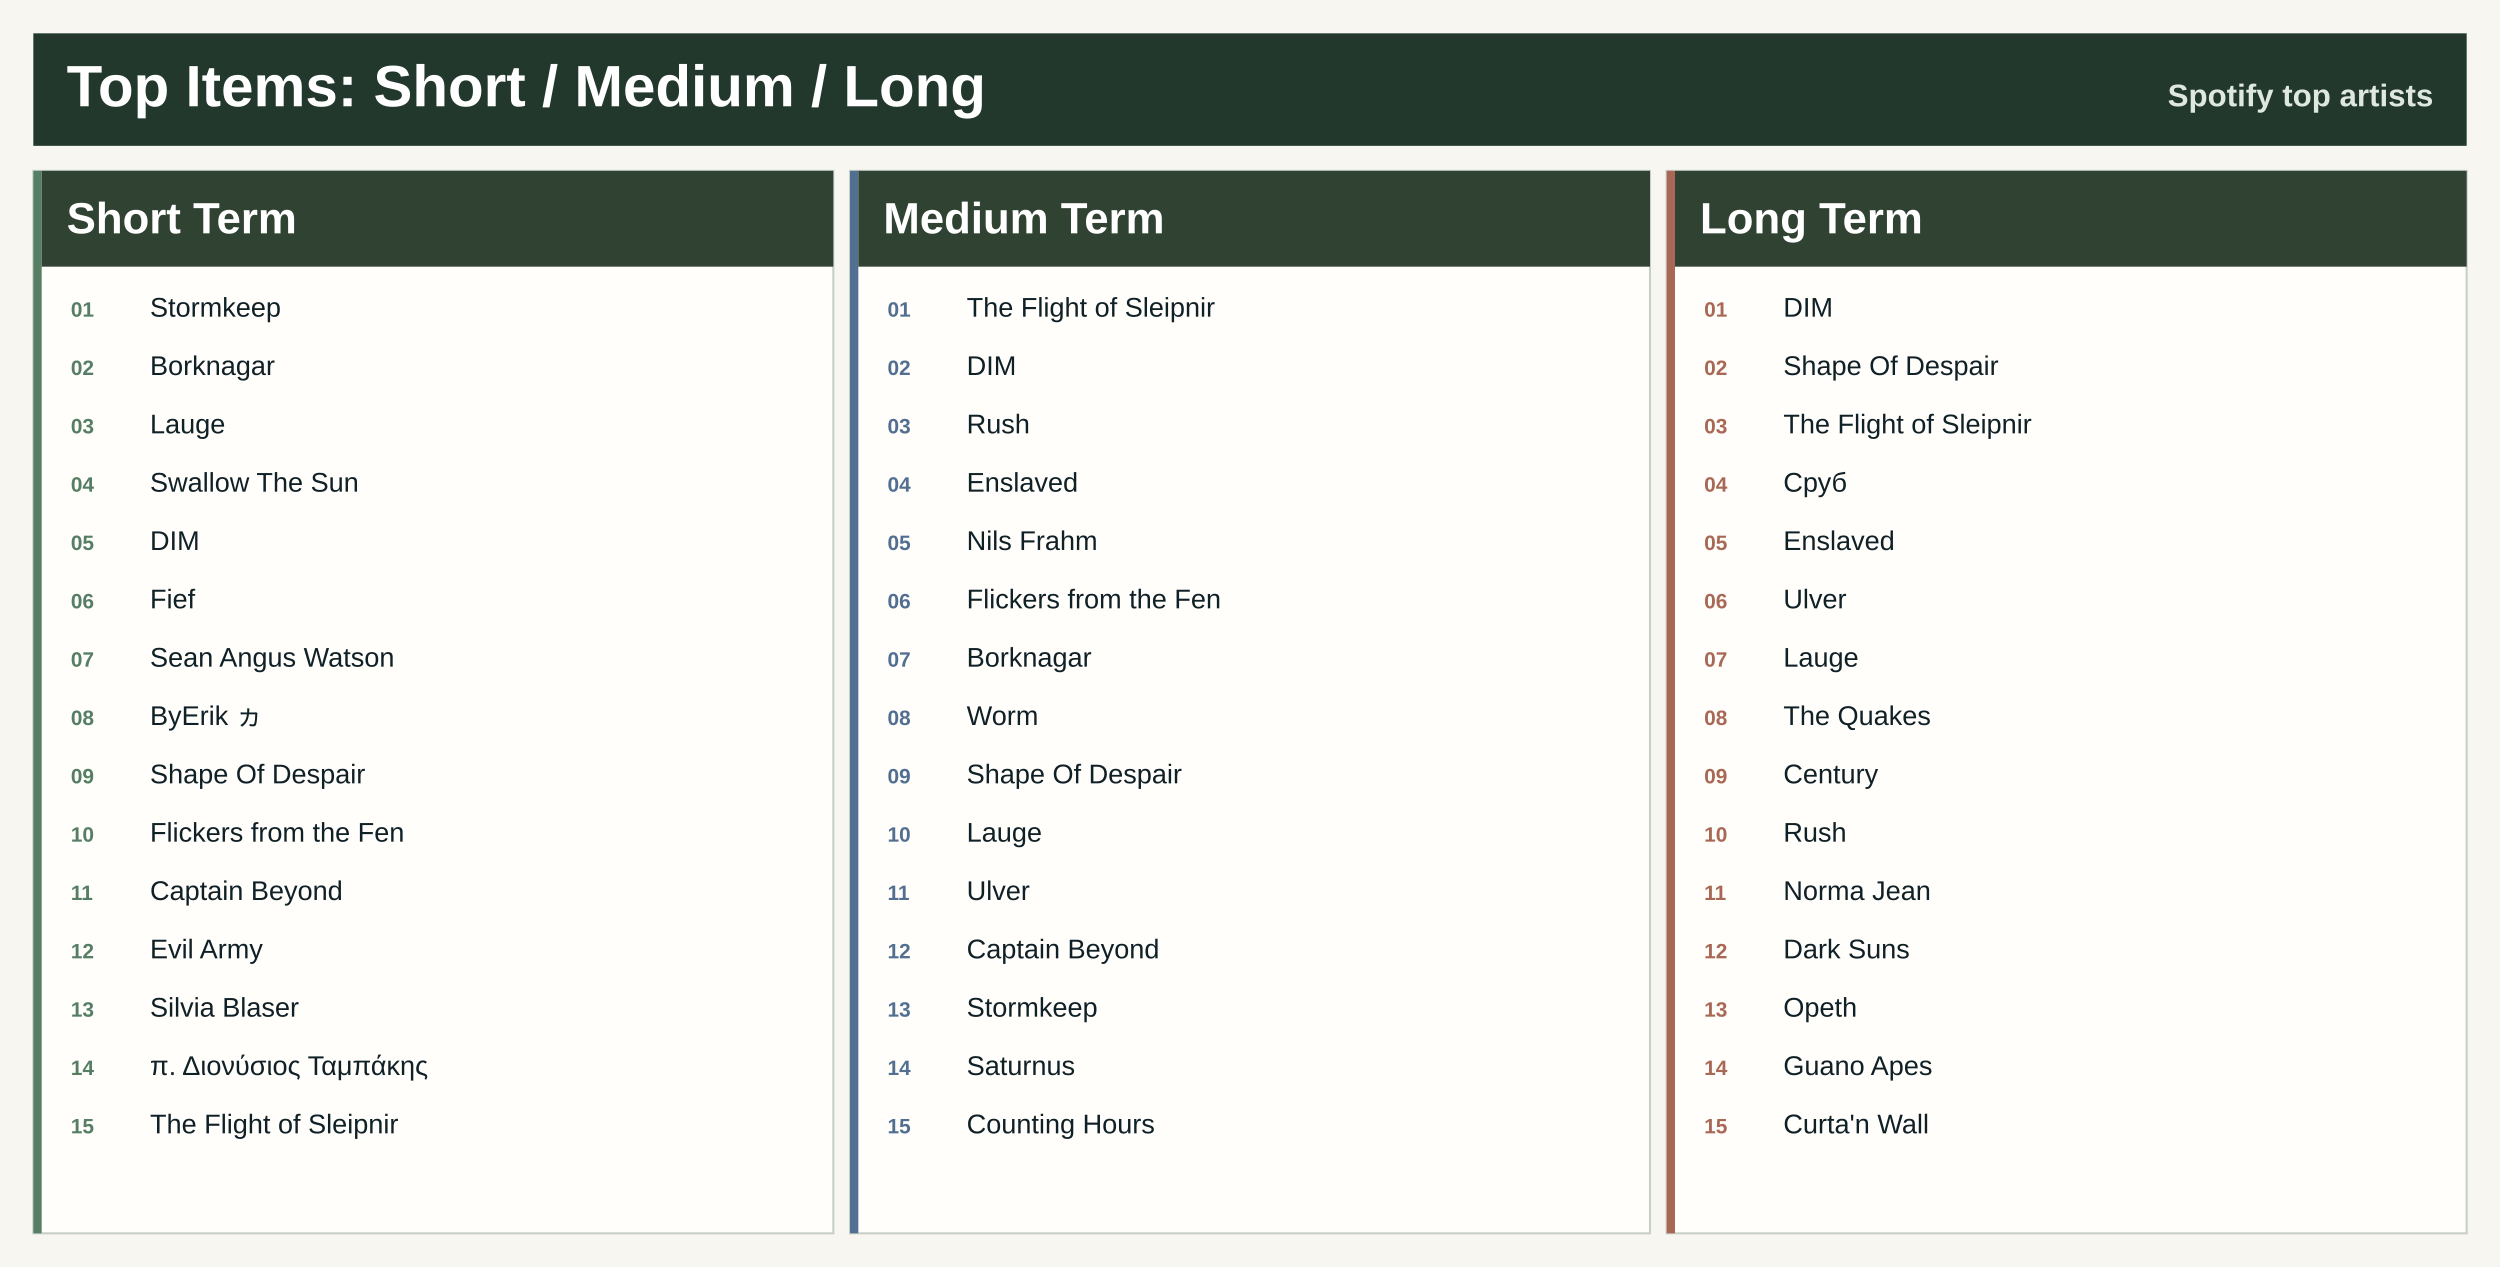
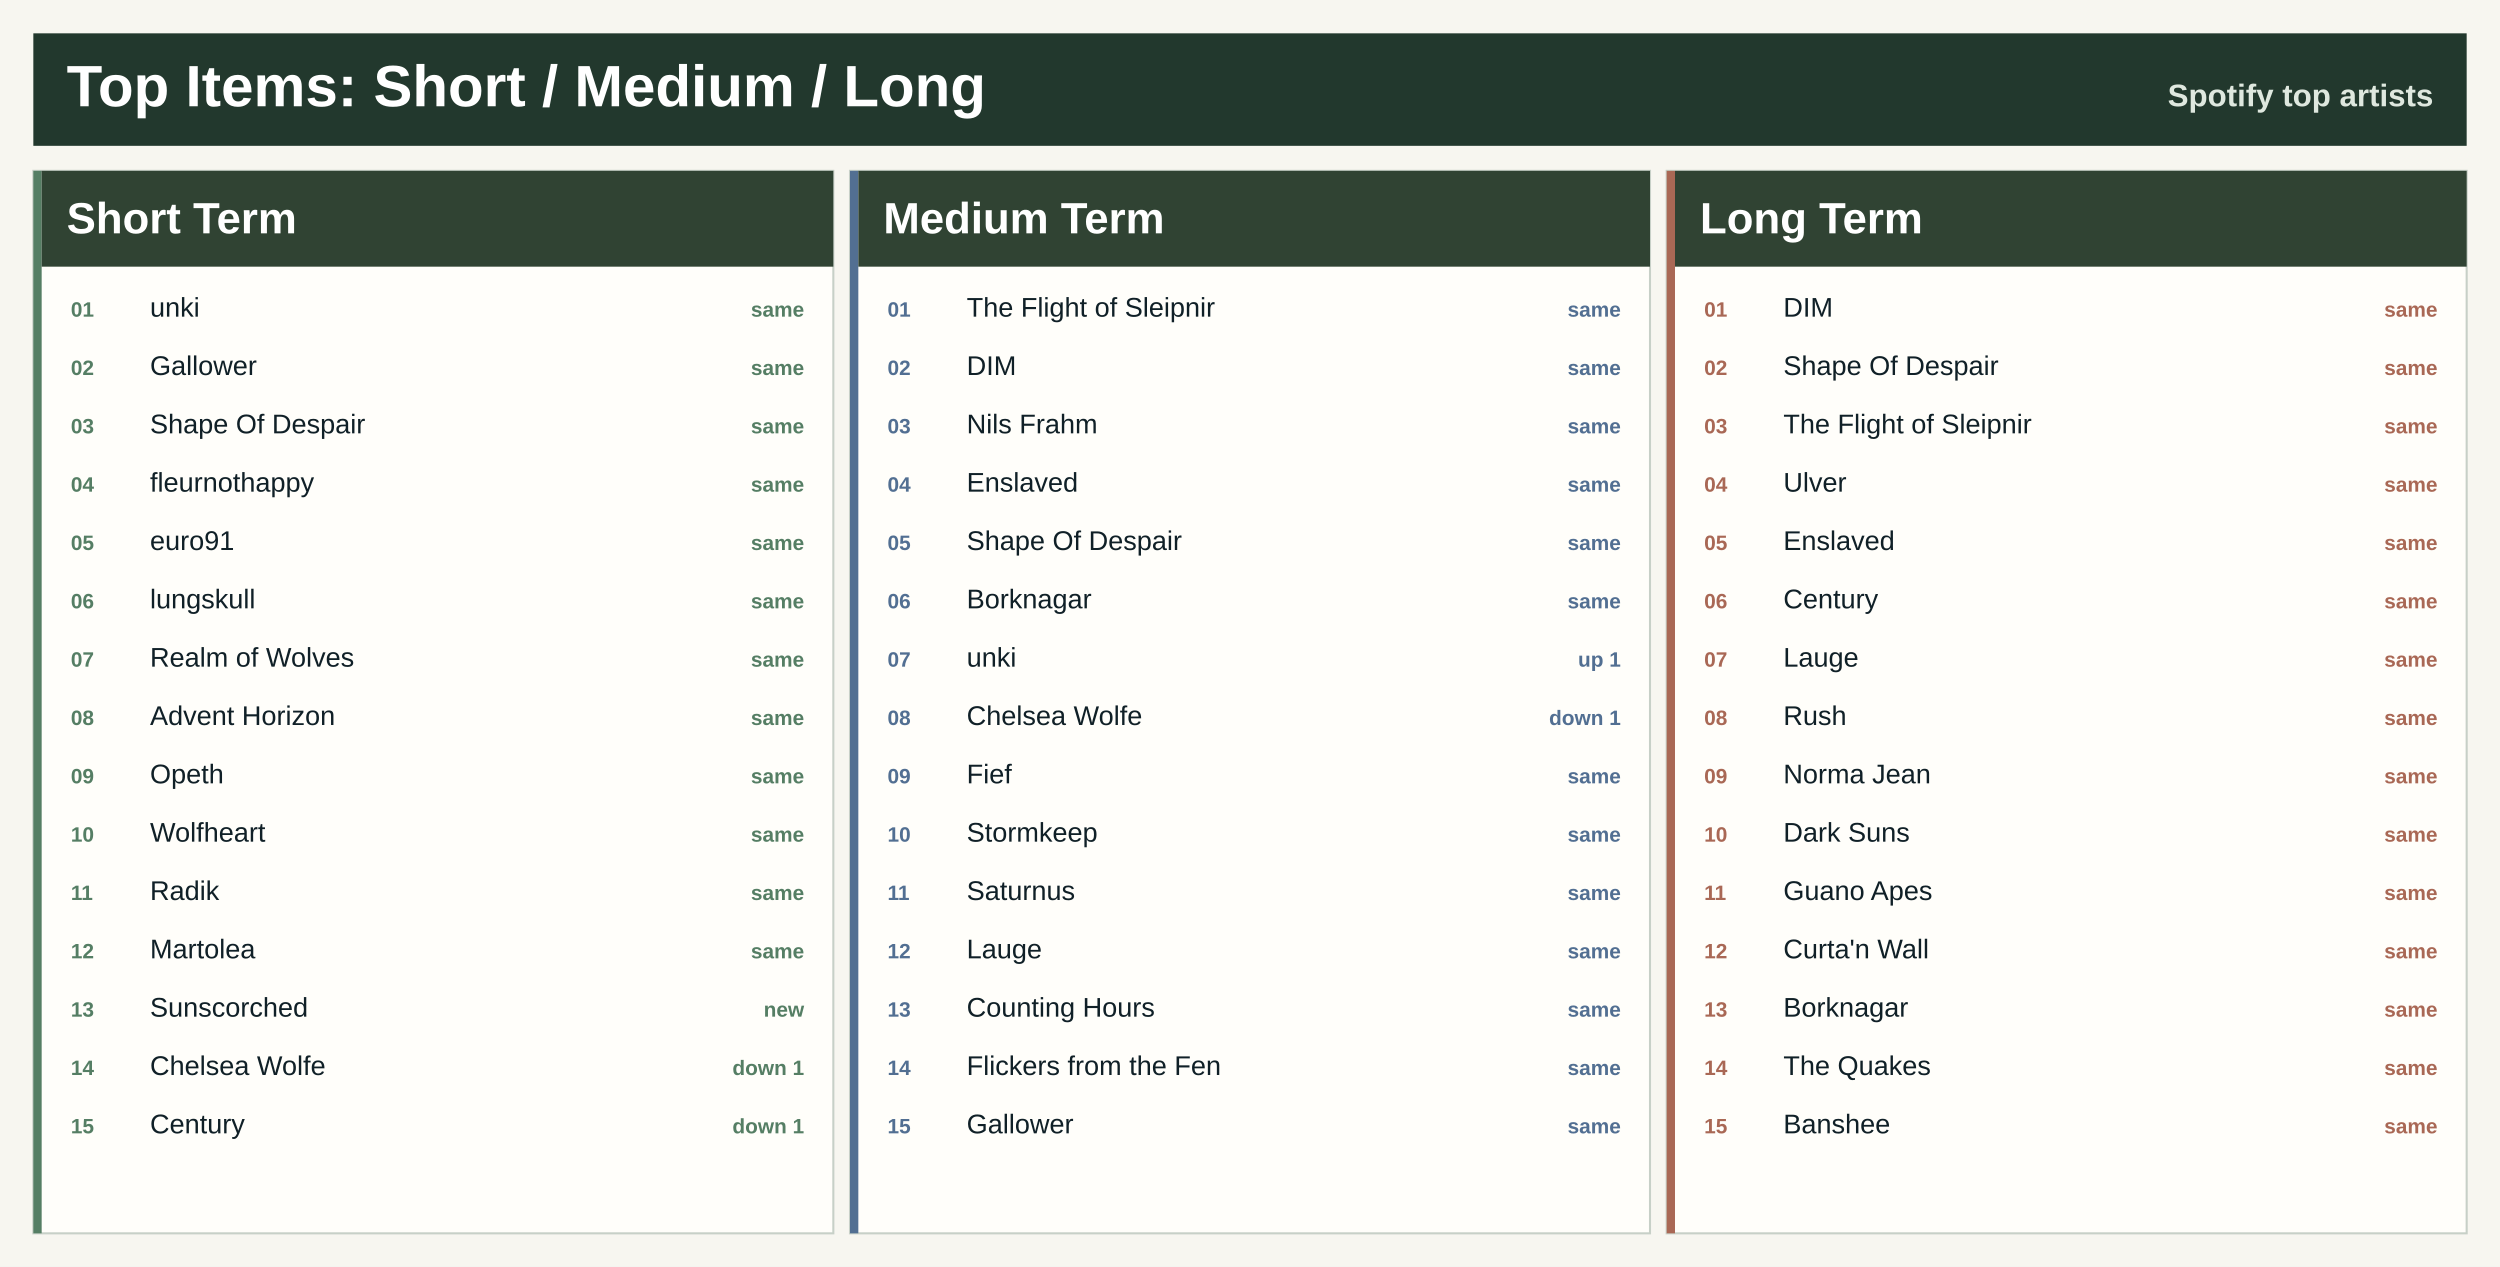
<svg xmlns="http://www.w3.org/2000/svg" width="1200" height="608" viewBox="0 0 1200 608" role="img" aria-label="Top artists across Spotify ranges">
  <rect width="1200" height="608" fill="#f7f6f0" />
  <rect x="16" y="16" width="1168" height="54" fill="#22382d" />
  <text x="32.0" y="51.0" font-family="Segoe UI, Arial, sans-serif" font-size="28" font-weight="800" fill="#ffffff" text-anchor="start">Top Items: Short / Medium / Long</text>
  <text x="1168.0" y="51.0" font-family="Segoe UI, Arial, sans-serif" font-size="15" font-weight="800" fill="#dfe8df" text-anchor="end">Spotify top artists</text>
  <rect x="16.0" y="82.0" width="384.0" height="510" fill="#fffefa" stroke="#c7d0c7" />
  <rect x="16.0" y="82.0" width="4" height="510" fill="#557e64" />
  <rect x="20.0" y="82.0" width="380.0" height="46" fill="#304333" />
  <text x="32.0" y="112.0" font-family="Segoe UI, Arial, sans-serif" font-size="21" font-weight="800" fill="#ffffff" text-anchor="start">Short Term</text>
  <text x="34.0" y="152.0" font-family="Segoe UI, Arial, sans-serif" font-size="10" font-weight="800" fill="#557e64" text-anchor="start">01</text>
-   <text x="72.0" y="152.0" font-family="Segoe UI, Arial, sans-serif" font-size="13" font-weight="400" fill="#102027" text-anchor="start">Stormkeep</text>
-   <text x="386.0" y="152.0" font-family="Segoe UI, Arial, sans-serif" font-size="10" font-weight="800" fill="#557e64" text-anchor="end" />
+   <text x="72.0" y="152.0" font-family="Segoe UI, Arial, sans-serif" font-size="13" font-weight="400" fill="#102027" text-anchor="start">unki</text>
+   <text x="386.0" y="152.0" font-family="Segoe UI, Arial, sans-serif" font-size="10" font-weight="800" fill="#557e64" text-anchor="end">same</text>
  <text x="34.0" y="180.0" font-family="Segoe UI, Arial, sans-serif" font-size="10" font-weight="800" fill="#557e64" text-anchor="start">02</text>
-   <text x="72.0" y="180.0" font-family="Segoe UI, Arial, sans-serif" font-size="13" font-weight="400" fill="#102027" text-anchor="start">Borknagar</text>
-   <text x="386.0" y="180.0" font-family="Segoe UI, Arial, sans-serif" font-size="10" font-weight="800" fill="#557e64" text-anchor="end" />
+   <text x="72.0" y="180.0" font-family="Segoe UI, Arial, sans-serif" font-size="13" font-weight="400" fill="#102027" text-anchor="start">Gallower</text>
+   <text x="386.0" y="180.0" font-family="Segoe UI, Arial, sans-serif" font-size="10" font-weight="800" fill="#557e64" text-anchor="end">same</text>
  <text x="34.0" y="208.0" font-family="Segoe UI, Arial, sans-serif" font-size="10" font-weight="800" fill="#557e64" text-anchor="start">03</text>
-   <text x="72.0" y="208.0" font-family="Segoe UI, Arial, sans-serif" font-size="13" font-weight="400" fill="#102027" text-anchor="start">Lauge</text>
-   <text x="386.0" y="208.0" font-family="Segoe UI, Arial, sans-serif" font-size="10" font-weight="800" fill="#557e64" text-anchor="end" />
+   <text x="72.0" y="208.0" font-family="Segoe UI, Arial, sans-serif" font-size="13" font-weight="400" fill="#102027" text-anchor="start">Shape Of Despair</text>
+   <text x="386.0" y="208.0" font-family="Segoe UI, Arial, sans-serif" font-size="10" font-weight="800" fill="#557e64" text-anchor="end">same</text>
  <text x="34.0" y="236.0" font-family="Segoe UI, Arial, sans-serif" font-size="10" font-weight="800" fill="#557e64" text-anchor="start">04</text>
-   <text x="72.0" y="236.0" font-family="Segoe UI, Arial, sans-serif" font-size="13" font-weight="400" fill="#102027" text-anchor="start">Swallow The Sun</text>
-   <text x="386.0" y="236.0" font-family="Segoe UI, Arial, sans-serif" font-size="10" font-weight="800" fill="#557e64" text-anchor="end" />
+   <text x="72.0" y="236.0" font-family="Segoe UI, Arial, sans-serif" font-size="13" font-weight="400" fill="#102027" text-anchor="start">fleurnothappy</text>
+   <text x="386.0" y="236.0" font-family="Segoe UI, Arial, sans-serif" font-size="10" font-weight="800" fill="#557e64" text-anchor="end">same</text>
  <text x="34.0" y="264.0" font-family="Segoe UI, Arial, sans-serif" font-size="10" font-weight="800" fill="#557e64" text-anchor="start">05</text>
-   <text x="72.0" y="264.0" font-family="Segoe UI, Arial, sans-serif" font-size="13" font-weight="400" fill="#102027" text-anchor="start">DIM</text>
-   <text x="386.0" y="264.0" font-family="Segoe UI, Arial, sans-serif" font-size="10" font-weight="800" fill="#557e64" text-anchor="end" />
+   <text x="72.0" y="264.0" font-family="Segoe UI, Arial, sans-serif" font-size="13" font-weight="400" fill="#102027" text-anchor="start">euro91</text>
+   <text x="386.0" y="264.0" font-family="Segoe UI, Arial, sans-serif" font-size="10" font-weight="800" fill="#557e64" text-anchor="end">same</text>
  <text x="34.0" y="292.0" font-family="Segoe UI, Arial, sans-serif" font-size="10" font-weight="800" fill="#557e64" text-anchor="start">06</text>
-   <text x="72.0" y="292.0" font-family="Segoe UI, Arial, sans-serif" font-size="13" font-weight="400" fill="#102027" text-anchor="start">Fief</text>
-   <text x="386.0" y="292.0" font-family="Segoe UI, Arial, sans-serif" font-size="10" font-weight="800" fill="#557e64" text-anchor="end" />
+   <text x="72.0" y="292.0" font-family="Segoe UI, Arial, sans-serif" font-size="13" font-weight="400" fill="#102027" text-anchor="start">lungskull</text>
+   <text x="386.0" y="292.0" font-family="Segoe UI, Arial, sans-serif" font-size="10" font-weight="800" fill="#557e64" text-anchor="end">same</text>
  <text x="34.0" y="320.0" font-family="Segoe UI, Arial, sans-serif" font-size="10" font-weight="800" fill="#557e64" text-anchor="start">07</text>
-   <text x="72.0" y="320.0" font-family="Segoe UI, Arial, sans-serif" font-size="13" font-weight="400" fill="#102027" text-anchor="start">Sean Angus Watson</text>
-   <text x="386.0" y="320.0" font-family="Segoe UI, Arial, sans-serif" font-size="10" font-weight="800" fill="#557e64" text-anchor="end" />
+   <text x="72.0" y="320.0" font-family="Segoe UI, Arial, sans-serif" font-size="13" font-weight="400" fill="#102027" text-anchor="start">Realm of Wolves</text>
+   <text x="386.0" y="320.0" font-family="Segoe UI, Arial, sans-serif" font-size="10" font-weight="800" fill="#557e64" text-anchor="end">same</text>
  <text x="34.0" y="348.0" font-family="Segoe UI, Arial, sans-serif" font-size="10" font-weight="800" fill="#557e64" text-anchor="start">08</text>
-   <text x="72.0" y="348.0" font-family="Segoe UI, Arial, sans-serif" font-size="13" font-weight="400" fill="#102027" text-anchor="start">ByErik ヵ</text>
-   <text x="386.0" y="348.0" font-family="Segoe UI, Arial, sans-serif" font-size="10" font-weight="800" fill="#557e64" text-anchor="end" />
+   <text x="72.0" y="348.0" font-family="Segoe UI, Arial, sans-serif" font-size="13" font-weight="400" fill="#102027" text-anchor="start">Advent Horizon</text>
+   <text x="386.0" y="348.0" font-family="Segoe UI, Arial, sans-serif" font-size="10" font-weight="800" fill="#557e64" text-anchor="end">same</text>
  <text x="34.0" y="376.0" font-family="Segoe UI, Arial, sans-serif" font-size="10" font-weight="800" fill="#557e64" text-anchor="start">09</text>
-   <text x="72.0" y="376.0" font-family="Segoe UI, Arial, sans-serif" font-size="13" font-weight="400" fill="#102027" text-anchor="start">Shape Of Despair</text>
-   <text x="386.0" y="376.0" font-family="Segoe UI, Arial, sans-serif" font-size="10" font-weight="800" fill="#557e64" text-anchor="end" />
+   <text x="72.0" y="376.0" font-family="Segoe UI, Arial, sans-serif" font-size="13" font-weight="400" fill="#102027" text-anchor="start">Opeth</text>
+   <text x="386.0" y="376.0" font-family="Segoe UI, Arial, sans-serif" font-size="10" font-weight="800" fill="#557e64" text-anchor="end">same</text>
  <text x="34.0" y="404.0" font-family="Segoe UI, Arial, sans-serif" font-size="10" font-weight="800" fill="#557e64" text-anchor="start">10</text>
-   <text x="72.0" y="404.0" font-family="Segoe UI, Arial, sans-serif" font-size="13" font-weight="400" fill="#102027" text-anchor="start">Flickers from the Fen</text>
-   <text x="386.0" y="404.0" font-family="Segoe UI, Arial, sans-serif" font-size="10" font-weight="800" fill="#557e64" text-anchor="end" />
+   <text x="72.0" y="404.0" font-family="Segoe UI, Arial, sans-serif" font-size="13" font-weight="400" fill="#102027" text-anchor="start">Wolfheart</text>
+   <text x="386.0" y="404.0" font-family="Segoe UI, Arial, sans-serif" font-size="10" font-weight="800" fill="#557e64" text-anchor="end">same</text>
  <text x="34.0" y="432.0" font-family="Segoe UI, Arial, sans-serif" font-size="10" font-weight="800" fill="#557e64" text-anchor="start">11</text>
-   <text x="72.0" y="432.0" font-family="Segoe UI, Arial, sans-serif" font-size="13" font-weight="400" fill="#102027" text-anchor="start">Captain Beyond</text>
-   <text x="386.0" y="432.0" font-family="Segoe UI, Arial, sans-serif" font-size="10" font-weight="800" fill="#557e64" text-anchor="end" />
+   <text x="72.0" y="432.0" font-family="Segoe UI, Arial, sans-serif" font-size="13" font-weight="400" fill="#102027" text-anchor="start">Radik</text>
+   <text x="386.0" y="432.0" font-family="Segoe UI, Arial, sans-serif" font-size="10" font-weight="800" fill="#557e64" text-anchor="end">same</text>
  <text x="34.0" y="460.0" font-family="Segoe UI, Arial, sans-serif" font-size="10" font-weight="800" fill="#557e64" text-anchor="start">12</text>
-   <text x="72.0" y="460.0" font-family="Segoe UI, Arial, sans-serif" font-size="13" font-weight="400" fill="#102027" text-anchor="start">Evil Army</text>
-   <text x="386.0" y="460.0" font-family="Segoe UI, Arial, sans-serif" font-size="10" font-weight="800" fill="#557e64" text-anchor="end" />
+   <text x="72.0" y="460.0" font-family="Segoe UI, Arial, sans-serif" font-size="13" font-weight="400" fill="#102027" text-anchor="start">Martolea</text>
+   <text x="386.0" y="460.0" font-family="Segoe UI, Arial, sans-serif" font-size="10" font-weight="800" fill="#557e64" text-anchor="end">same</text>
  <text x="34.0" y="488.0" font-family="Segoe UI, Arial, sans-serif" font-size="10" font-weight="800" fill="#557e64" text-anchor="start">13</text>
-   <text x="72.0" y="488.0" font-family="Segoe UI, Arial, sans-serif" font-size="13" font-weight="400" fill="#102027" text-anchor="start">Silvia Blaser</text>
-   <text x="386.0" y="488.0" font-family="Segoe UI, Arial, sans-serif" font-size="10" font-weight="800" fill="#557e64" text-anchor="end" />
+   <text x="72.0" y="488.0" font-family="Segoe UI, Arial, sans-serif" font-size="13" font-weight="400" fill="#102027" text-anchor="start">Sunscorched</text>
+   <text x="386.0" y="488.0" font-family="Segoe UI, Arial, sans-serif" font-size="10" font-weight="800" fill="#557e64" text-anchor="end">new</text>
  <text x="34.0" y="516.0" font-family="Segoe UI, Arial, sans-serif" font-size="10" font-weight="800" fill="#557e64" text-anchor="start">14</text>
-   <text x="72.0" y="516.0" font-family="Segoe UI, Arial, sans-serif" font-size="13" font-weight="400" fill="#102027" text-anchor="start">π. Διονύσιος Ταμπάκης</text>
-   <text x="386.0" y="516.0" font-family="Segoe UI, Arial, sans-serif" font-size="10" font-weight="800" fill="#557e64" text-anchor="end" />
+   <text x="72.0" y="516.0" font-family="Segoe UI, Arial, sans-serif" font-size="13" font-weight="400" fill="#102027" text-anchor="start">Chelsea Wolfe</text>
+   <text x="386.0" y="516.0" font-family="Segoe UI, Arial, sans-serif" font-size="10" font-weight="800" fill="#557e64" text-anchor="end">down 1</text>
  <text x="34.0" y="544.0" font-family="Segoe UI, Arial, sans-serif" font-size="10" font-weight="800" fill="#557e64" text-anchor="start">15</text>
-   <text x="72.0" y="544.0" font-family="Segoe UI, Arial, sans-serif" font-size="13" font-weight="400" fill="#102027" text-anchor="start">The Flight of Sleipnir</text>
-   <text x="386.0" y="544.0" font-family="Segoe UI, Arial, sans-serif" font-size="10" font-weight="800" fill="#557e64" text-anchor="end" />
+   <text x="72.0" y="544.0" font-family="Segoe UI, Arial, sans-serif" font-size="13" font-weight="400" fill="#102027" text-anchor="start">Century</text>
+   <text x="386.0" y="544.0" font-family="Segoe UI, Arial, sans-serif" font-size="10" font-weight="800" fill="#557e64" text-anchor="end">down 1</text>
  <rect x="408.0" y="82.0" width="384.0" height="510" fill="#fffefa" stroke="#c7d0c7" />
  <rect x="408.0" y="82.0" width="4" height="510" fill="#526f92" />
  <rect x="412.0" y="82.0" width="380.0" height="46" fill="#304333" />
  <text x="424.0" y="112.0" font-family="Segoe UI, Arial, sans-serif" font-size="21" font-weight="800" fill="#ffffff" text-anchor="start">Medium Term</text>
  <text x="426.0" y="152.0" font-family="Segoe UI, Arial, sans-serif" font-size="10" font-weight="800" fill="#526f92" text-anchor="start">01</text>
  <text x="464.0" y="152.0" font-family="Segoe UI, Arial, sans-serif" font-size="13" font-weight="400" fill="#102027" text-anchor="start">The Flight of Sleipnir</text>
-   <text x="778.0" y="152.0" font-family="Segoe UI, Arial, sans-serif" font-size="10" font-weight="800" fill="#526f92" text-anchor="end" />
+   <text x="778.0" y="152.0" font-family="Segoe UI, Arial, sans-serif" font-size="10" font-weight="800" fill="#526f92" text-anchor="end">same</text>
  <text x="426.0" y="180.0" font-family="Segoe UI, Arial, sans-serif" font-size="10" font-weight="800" fill="#526f92" text-anchor="start">02</text>
  <text x="464.0" y="180.0" font-family="Segoe UI, Arial, sans-serif" font-size="13" font-weight="400" fill="#102027" text-anchor="start">DIM</text>
-   <text x="778.0" y="180.0" font-family="Segoe UI, Arial, sans-serif" font-size="10" font-weight="800" fill="#526f92" text-anchor="end" />
+   <text x="778.0" y="180.0" font-family="Segoe UI, Arial, sans-serif" font-size="10" font-weight="800" fill="#526f92" text-anchor="end">same</text>
  <text x="426.0" y="208.0" font-family="Segoe UI, Arial, sans-serif" font-size="10" font-weight="800" fill="#526f92" text-anchor="start">03</text>
-   <text x="464.0" y="208.0" font-family="Segoe UI, Arial, sans-serif" font-size="13" font-weight="400" fill="#102027" text-anchor="start">Rush</text>
-   <text x="778.0" y="208.0" font-family="Segoe UI, Arial, sans-serif" font-size="10" font-weight="800" fill="#526f92" text-anchor="end" />
+   <text x="464.0" y="208.0" font-family="Segoe UI, Arial, sans-serif" font-size="13" font-weight="400" fill="#102027" text-anchor="start">Nils Frahm</text>
+   <text x="778.0" y="208.0" font-family="Segoe UI, Arial, sans-serif" font-size="10" font-weight="800" fill="#526f92" text-anchor="end">same</text>
  <text x="426.0" y="236.0" font-family="Segoe UI, Arial, sans-serif" font-size="10" font-weight="800" fill="#526f92" text-anchor="start">04</text>
  <text x="464.0" y="236.0" font-family="Segoe UI, Arial, sans-serif" font-size="13" font-weight="400" fill="#102027" text-anchor="start">Enslaved</text>
-   <text x="778.0" y="236.0" font-family="Segoe UI, Arial, sans-serif" font-size="10" font-weight="800" fill="#526f92" text-anchor="end" />
+   <text x="778.0" y="236.0" font-family="Segoe UI, Arial, sans-serif" font-size="10" font-weight="800" fill="#526f92" text-anchor="end">same</text>
  <text x="426.0" y="264.0" font-family="Segoe UI, Arial, sans-serif" font-size="10" font-weight="800" fill="#526f92" text-anchor="start">05</text>
-   <text x="464.0" y="264.0" font-family="Segoe UI, Arial, sans-serif" font-size="13" font-weight="400" fill="#102027" text-anchor="start">Nils Frahm</text>
-   <text x="778.0" y="264.0" font-family="Segoe UI, Arial, sans-serif" font-size="10" font-weight="800" fill="#526f92" text-anchor="end" />
+   <text x="464.0" y="264.0" font-family="Segoe UI, Arial, sans-serif" font-size="13" font-weight="400" fill="#102027" text-anchor="start">Shape Of Despair</text>
+   <text x="778.0" y="264.0" font-family="Segoe UI, Arial, sans-serif" font-size="10" font-weight="800" fill="#526f92" text-anchor="end">same</text>
  <text x="426.0" y="292.0" font-family="Segoe UI, Arial, sans-serif" font-size="10" font-weight="800" fill="#526f92" text-anchor="start">06</text>
-   <text x="464.0" y="292.0" font-family="Segoe UI, Arial, sans-serif" font-size="13" font-weight="400" fill="#102027" text-anchor="start">Flickers from the Fen</text>
-   <text x="778.0" y="292.0" font-family="Segoe UI, Arial, sans-serif" font-size="10" font-weight="800" fill="#526f92" text-anchor="end" />
+   <text x="464.0" y="292.0" font-family="Segoe UI, Arial, sans-serif" font-size="13" font-weight="400" fill="#102027" text-anchor="start">Borknagar</text>
+   <text x="778.0" y="292.0" font-family="Segoe UI, Arial, sans-serif" font-size="10" font-weight="800" fill="#526f92" text-anchor="end">same</text>
  <text x="426.0" y="320.0" font-family="Segoe UI, Arial, sans-serif" font-size="10" font-weight="800" fill="#526f92" text-anchor="start">07</text>
-   <text x="464.0" y="320.0" font-family="Segoe UI, Arial, sans-serif" font-size="13" font-weight="400" fill="#102027" text-anchor="start">Borknagar</text>
-   <text x="778.0" y="320.0" font-family="Segoe UI, Arial, sans-serif" font-size="10" font-weight="800" fill="#526f92" text-anchor="end" />
+   <text x="464.0" y="320.0" font-family="Segoe UI, Arial, sans-serif" font-size="13" font-weight="400" fill="#102027" text-anchor="start">unki</text>
+   <text x="778.0" y="320.0" font-family="Segoe UI, Arial, sans-serif" font-size="10" font-weight="800" fill="#526f92" text-anchor="end">up 1</text>
  <text x="426.0" y="348.0" font-family="Segoe UI, Arial, sans-serif" font-size="10" font-weight="800" fill="#526f92" text-anchor="start">08</text>
-   <text x="464.0" y="348.0" font-family="Segoe UI, Arial, sans-serif" font-size="13" font-weight="400" fill="#102027" text-anchor="start">Worm</text>
-   <text x="778.0" y="348.0" font-family="Segoe UI, Arial, sans-serif" font-size="10" font-weight="800" fill="#526f92" text-anchor="end" />
+   <text x="464.0" y="348.0" font-family="Segoe UI, Arial, sans-serif" font-size="13" font-weight="400" fill="#102027" text-anchor="start">Chelsea Wolfe</text>
+   <text x="778.0" y="348.0" font-family="Segoe UI, Arial, sans-serif" font-size="10" font-weight="800" fill="#526f92" text-anchor="end">down 1</text>
  <text x="426.0" y="376.0" font-family="Segoe UI, Arial, sans-serif" font-size="10" font-weight="800" fill="#526f92" text-anchor="start">09</text>
-   <text x="464.0" y="376.0" font-family="Segoe UI, Arial, sans-serif" font-size="13" font-weight="400" fill="#102027" text-anchor="start">Shape Of Despair</text>
-   <text x="778.0" y="376.0" font-family="Segoe UI, Arial, sans-serif" font-size="10" font-weight="800" fill="#526f92" text-anchor="end" />
+   <text x="464.0" y="376.0" font-family="Segoe UI, Arial, sans-serif" font-size="13" font-weight="400" fill="#102027" text-anchor="start">Fief</text>
+   <text x="778.0" y="376.0" font-family="Segoe UI, Arial, sans-serif" font-size="10" font-weight="800" fill="#526f92" text-anchor="end">same</text>
  <text x="426.0" y="404.0" font-family="Segoe UI, Arial, sans-serif" font-size="10" font-weight="800" fill="#526f92" text-anchor="start">10</text>
-   <text x="464.0" y="404.0" font-family="Segoe UI, Arial, sans-serif" font-size="13" font-weight="400" fill="#102027" text-anchor="start">Lauge</text>
-   <text x="778.0" y="404.0" font-family="Segoe UI, Arial, sans-serif" font-size="10" font-weight="800" fill="#526f92" text-anchor="end" />
+   <text x="464.0" y="404.0" font-family="Segoe UI, Arial, sans-serif" font-size="13" font-weight="400" fill="#102027" text-anchor="start">Stormkeep</text>
+   <text x="778.0" y="404.0" font-family="Segoe UI, Arial, sans-serif" font-size="10" font-weight="800" fill="#526f92" text-anchor="end">same</text>
  <text x="426.0" y="432.0" font-family="Segoe UI, Arial, sans-serif" font-size="10" font-weight="800" fill="#526f92" text-anchor="start">11</text>
-   <text x="464.0" y="432.0" font-family="Segoe UI, Arial, sans-serif" font-size="13" font-weight="400" fill="#102027" text-anchor="start">Ulver</text>
-   <text x="778.0" y="432.0" font-family="Segoe UI, Arial, sans-serif" font-size="10" font-weight="800" fill="#526f92" text-anchor="end" />
+   <text x="464.0" y="432.0" font-family="Segoe UI, Arial, sans-serif" font-size="13" font-weight="400" fill="#102027" text-anchor="start">Saturnus</text>
+   <text x="778.0" y="432.0" font-family="Segoe UI, Arial, sans-serif" font-size="10" font-weight="800" fill="#526f92" text-anchor="end">same</text>
  <text x="426.0" y="460.0" font-family="Segoe UI, Arial, sans-serif" font-size="10" font-weight="800" fill="#526f92" text-anchor="start">12</text>
-   <text x="464.0" y="460.0" font-family="Segoe UI, Arial, sans-serif" font-size="13" font-weight="400" fill="#102027" text-anchor="start">Captain Beyond</text>
-   <text x="778.0" y="460.0" font-family="Segoe UI, Arial, sans-serif" font-size="10" font-weight="800" fill="#526f92" text-anchor="end" />
+   <text x="464.0" y="460.0" font-family="Segoe UI, Arial, sans-serif" font-size="13" font-weight="400" fill="#102027" text-anchor="start">Lauge</text>
+   <text x="778.0" y="460.0" font-family="Segoe UI, Arial, sans-serif" font-size="10" font-weight="800" fill="#526f92" text-anchor="end">same</text>
  <text x="426.0" y="488.0" font-family="Segoe UI, Arial, sans-serif" font-size="10" font-weight="800" fill="#526f92" text-anchor="start">13</text>
-   <text x="464.0" y="488.0" font-family="Segoe UI, Arial, sans-serif" font-size="13" font-weight="400" fill="#102027" text-anchor="start">Stormkeep</text>
-   <text x="778.0" y="488.0" font-family="Segoe UI, Arial, sans-serif" font-size="10" font-weight="800" fill="#526f92" text-anchor="end" />
+   <text x="464.0" y="488.0" font-family="Segoe UI, Arial, sans-serif" font-size="13" font-weight="400" fill="#102027" text-anchor="start">Counting Hours</text>
+   <text x="778.0" y="488.0" font-family="Segoe UI, Arial, sans-serif" font-size="10" font-weight="800" fill="#526f92" text-anchor="end">same</text>
  <text x="426.0" y="516.0" font-family="Segoe UI, Arial, sans-serif" font-size="10" font-weight="800" fill="#526f92" text-anchor="start">14</text>
-   <text x="464.0" y="516.0" font-family="Segoe UI, Arial, sans-serif" font-size="13" font-weight="400" fill="#102027" text-anchor="start">Saturnus</text>
-   <text x="778.0" y="516.0" font-family="Segoe UI, Arial, sans-serif" font-size="10" font-weight="800" fill="#526f92" text-anchor="end" />
+   <text x="464.0" y="516.0" font-family="Segoe UI, Arial, sans-serif" font-size="13" font-weight="400" fill="#102027" text-anchor="start">Flickers from the Fen</text>
+   <text x="778.0" y="516.0" font-family="Segoe UI, Arial, sans-serif" font-size="10" font-weight="800" fill="#526f92" text-anchor="end">same</text>
  <text x="426.0" y="544.0" font-family="Segoe UI, Arial, sans-serif" font-size="10" font-weight="800" fill="#526f92" text-anchor="start">15</text>
-   <text x="464.0" y="544.0" font-family="Segoe UI, Arial, sans-serif" font-size="13" font-weight="400" fill="#102027" text-anchor="start">Counting Hours</text>
-   <text x="778.0" y="544.0" font-family="Segoe UI, Arial, sans-serif" font-size="10" font-weight="800" fill="#526f92" text-anchor="end" />
+   <text x="464.0" y="544.0" font-family="Segoe UI, Arial, sans-serif" font-size="13" font-weight="400" fill="#102027" text-anchor="start">Gallower</text>
+   <text x="778.0" y="544.0" font-family="Segoe UI, Arial, sans-serif" font-size="10" font-weight="800" fill="#526f92" text-anchor="end">same</text>
  <rect x="800.0" y="82.0" width="384.0" height="510" fill="#fffefa" stroke="#c7d0c7" />
  <rect x="800.0" y="82.0" width="4" height="510" fill="#a96855" />
  <rect x="804.0" y="82.0" width="380.0" height="46" fill="#304333" />
  <text x="816.0" y="112.0" font-family="Segoe UI, Arial, sans-serif" font-size="21" font-weight="800" fill="#ffffff" text-anchor="start">Long Term</text>
  <text x="818.0" y="152.0" font-family="Segoe UI, Arial, sans-serif" font-size="10" font-weight="800" fill="#a96855" text-anchor="start">01</text>
  <text x="856.0" y="152.0" font-family="Segoe UI, Arial, sans-serif" font-size="13" font-weight="400" fill="#102027" text-anchor="start">DIM</text>
-   <text x="1170.0" y="152.0" font-family="Segoe UI, Arial, sans-serif" font-size="10" font-weight="800" fill="#a96855" text-anchor="end" />
+   <text x="1170.0" y="152.0" font-family="Segoe UI, Arial, sans-serif" font-size="10" font-weight="800" fill="#a96855" text-anchor="end">same</text>
  <text x="818.0" y="180.0" font-family="Segoe UI, Arial, sans-serif" font-size="10" font-weight="800" fill="#a96855" text-anchor="start">02</text>
  <text x="856.0" y="180.0" font-family="Segoe UI, Arial, sans-serif" font-size="13" font-weight="400" fill="#102027" text-anchor="start">Shape Of Despair</text>
-   <text x="1170.0" y="180.0" font-family="Segoe UI, Arial, sans-serif" font-size="10" font-weight="800" fill="#a96855" text-anchor="end" />
+   <text x="1170.0" y="180.0" font-family="Segoe UI, Arial, sans-serif" font-size="10" font-weight="800" fill="#a96855" text-anchor="end">same</text>
  <text x="818.0" y="208.0" font-family="Segoe UI, Arial, sans-serif" font-size="10" font-weight="800" fill="#a96855" text-anchor="start">03</text>
  <text x="856.0" y="208.0" font-family="Segoe UI, Arial, sans-serif" font-size="13" font-weight="400" fill="#102027" text-anchor="start">The Flight of Sleipnir</text>
-   <text x="1170.0" y="208.0" font-family="Segoe UI, Arial, sans-serif" font-size="10" font-weight="800" fill="#a96855" text-anchor="end" />
+   <text x="1170.0" y="208.0" font-family="Segoe UI, Arial, sans-serif" font-size="10" font-weight="800" fill="#a96855" text-anchor="end">same</text>
  <text x="818.0" y="236.0" font-family="Segoe UI, Arial, sans-serif" font-size="10" font-weight="800" fill="#a96855" text-anchor="start">04</text>
-   <text x="856.0" y="236.0" font-family="Segoe UI, Arial, sans-serif" font-size="13" font-weight="400" fill="#102027" text-anchor="start">Сруб</text>
-   <text x="1170.0" y="236.0" font-family="Segoe UI, Arial, sans-serif" font-size="10" font-weight="800" fill="#a96855" text-anchor="end" />
+   <text x="856.0" y="236.0" font-family="Segoe UI, Arial, sans-serif" font-size="13" font-weight="400" fill="#102027" text-anchor="start">Ulver</text>
+   <text x="1170.0" y="236.0" font-family="Segoe UI, Arial, sans-serif" font-size="10" font-weight="800" fill="#a96855" text-anchor="end">same</text>
  <text x="818.0" y="264.0" font-family="Segoe UI, Arial, sans-serif" font-size="10" font-weight="800" fill="#a96855" text-anchor="start">05</text>
  <text x="856.0" y="264.0" font-family="Segoe UI, Arial, sans-serif" font-size="13" font-weight="400" fill="#102027" text-anchor="start">Enslaved</text>
-   <text x="1170.0" y="264.0" font-family="Segoe UI, Arial, sans-serif" font-size="10" font-weight="800" fill="#a96855" text-anchor="end" />
+   <text x="1170.0" y="264.0" font-family="Segoe UI, Arial, sans-serif" font-size="10" font-weight="800" fill="#a96855" text-anchor="end">same</text>
  <text x="818.0" y="292.0" font-family="Segoe UI, Arial, sans-serif" font-size="10" font-weight="800" fill="#a96855" text-anchor="start">06</text>
-   <text x="856.0" y="292.0" font-family="Segoe UI, Arial, sans-serif" font-size="13" font-weight="400" fill="#102027" text-anchor="start">Ulver</text>
-   <text x="1170.0" y="292.0" font-family="Segoe UI, Arial, sans-serif" font-size="10" font-weight="800" fill="#a96855" text-anchor="end" />
+   <text x="856.0" y="292.0" font-family="Segoe UI, Arial, sans-serif" font-size="13" font-weight="400" fill="#102027" text-anchor="start">Century</text>
+   <text x="1170.0" y="292.0" font-family="Segoe UI, Arial, sans-serif" font-size="10" font-weight="800" fill="#a96855" text-anchor="end">same</text>
  <text x="818.0" y="320.0" font-family="Segoe UI, Arial, sans-serif" font-size="10" font-weight="800" fill="#a96855" text-anchor="start">07</text>
  <text x="856.0" y="320.0" font-family="Segoe UI, Arial, sans-serif" font-size="13" font-weight="400" fill="#102027" text-anchor="start">Lauge</text>
-   <text x="1170.0" y="320.0" font-family="Segoe UI, Arial, sans-serif" font-size="10" font-weight="800" fill="#a96855" text-anchor="end" />
+   <text x="1170.0" y="320.0" font-family="Segoe UI, Arial, sans-serif" font-size="10" font-weight="800" fill="#a96855" text-anchor="end">same</text>
  <text x="818.0" y="348.0" font-family="Segoe UI, Arial, sans-serif" font-size="10" font-weight="800" fill="#a96855" text-anchor="start">08</text>
-   <text x="856.0" y="348.0" font-family="Segoe UI, Arial, sans-serif" font-size="13" font-weight="400" fill="#102027" text-anchor="start">The Quakes</text>
-   <text x="1170.0" y="348.0" font-family="Segoe UI, Arial, sans-serif" font-size="10" font-weight="800" fill="#a96855" text-anchor="end" />
+   <text x="856.0" y="348.0" font-family="Segoe UI, Arial, sans-serif" font-size="13" font-weight="400" fill="#102027" text-anchor="start">Rush</text>
+   <text x="1170.0" y="348.0" font-family="Segoe UI, Arial, sans-serif" font-size="10" font-weight="800" fill="#a96855" text-anchor="end">same</text>
  <text x="818.0" y="376.0" font-family="Segoe UI, Arial, sans-serif" font-size="10" font-weight="800" fill="#a96855" text-anchor="start">09</text>
-   <text x="856.0" y="376.0" font-family="Segoe UI, Arial, sans-serif" font-size="13" font-weight="400" fill="#102027" text-anchor="start">Century</text>
-   <text x="1170.0" y="376.0" font-family="Segoe UI, Arial, sans-serif" font-size="10" font-weight="800" fill="#a96855" text-anchor="end" />
+   <text x="856.0" y="376.0" font-family="Segoe UI, Arial, sans-serif" font-size="13" font-weight="400" fill="#102027" text-anchor="start">Norma Jean</text>
+   <text x="1170.0" y="376.0" font-family="Segoe UI, Arial, sans-serif" font-size="10" font-weight="800" fill="#a96855" text-anchor="end">same</text>
  <text x="818.0" y="404.0" font-family="Segoe UI, Arial, sans-serif" font-size="10" font-weight="800" fill="#a96855" text-anchor="start">10</text>
-   <text x="856.0" y="404.0" font-family="Segoe UI, Arial, sans-serif" font-size="13" font-weight="400" fill="#102027" text-anchor="start">Rush</text>
-   <text x="1170.0" y="404.0" font-family="Segoe UI, Arial, sans-serif" font-size="10" font-weight="800" fill="#a96855" text-anchor="end" />
+   <text x="856.0" y="404.0" font-family="Segoe UI, Arial, sans-serif" font-size="13" font-weight="400" fill="#102027" text-anchor="start">Dark Suns</text>
+   <text x="1170.0" y="404.0" font-family="Segoe UI, Arial, sans-serif" font-size="10" font-weight="800" fill="#a96855" text-anchor="end">same</text>
  <text x="818.0" y="432.0" font-family="Segoe UI, Arial, sans-serif" font-size="10" font-weight="800" fill="#a96855" text-anchor="start">11</text>
-   <text x="856.0" y="432.0" font-family="Segoe UI, Arial, sans-serif" font-size="13" font-weight="400" fill="#102027" text-anchor="start">Norma Jean</text>
-   <text x="1170.0" y="432.0" font-family="Segoe UI, Arial, sans-serif" font-size="10" font-weight="800" fill="#a96855" text-anchor="end" />
+   <text x="856.0" y="432.0" font-family="Segoe UI, Arial, sans-serif" font-size="13" font-weight="400" fill="#102027" text-anchor="start">Guano Apes</text>
+   <text x="1170.0" y="432.0" font-family="Segoe UI, Arial, sans-serif" font-size="10" font-weight="800" fill="#a96855" text-anchor="end">same</text>
  <text x="818.0" y="460.0" font-family="Segoe UI, Arial, sans-serif" font-size="10" font-weight="800" fill="#a96855" text-anchor="start">12</text>
-   <text x="856.0" y="460.0" font-family="Segoe UI, Arial, sans-serif" font-size="13" font-weight="400" fill="#102027" text-anchor="start">Dark Suns</text>
-   <text x="1170.0" y="460.0" font-family="Segoe UI, Arial, sans-serif" font-size="10" font-weight="800" fill="#a96855" text-anchor="end" />
+   <text x="856.0" y="460.0" font-family="Segoe UI, Arial, sans-serif" font-size="13" font-weight="400" fill="#102027" text-anchor="start">Curta'n Wall</text>
+   <text x="1170.0" y="460.0" font-family="Segoe UI, Arial, sans-serif" font-size="10" font-weight="800" fill="#a96855" text-anchor="end">same</text>
  <text x="818.0" y="488.0" font-family="Segoe UI, Arial, sans-serif" font-size="10" font-weight="800" fill="#a96855" text-anchor="start">13</text>
-   <text x="856.0" y="488.0" font-family="Segoe UI, Arial, sans-serif" font-size="13" font-weight="400" fill="#102027" text-anchor="start">Opeth</text>
-   <text x="1170.0" y="488.0" font-family="Segoe UI, Arial, sans-serif" font-size="10" font-weight="800" fill="#a96855" text-anchor="end" />
+   <text x="856.0" y="488.0" font-family="Segoe UI, Arial, sans-serif" font-size="13" font-weight="400" fill="#102027" text-anchor="start">Borknagar</text>
+   <text x="1170.0" y="488.0" font-family="Segoe UI, Arial, sans-serif" font-size="10" font-weight="800" fill="#a96855" text-anchor="end">same</text>
  <text x="818.0" y="516.0" font-family="Segoe UI, Arial, sans-serif" font-size="10" font-weight="800" fill="#a96855" text-anchor="start">14</text>
-   <text x="856.0" y="516.0" font-family="Segoe UI, Arial, sans-serif" font-size="13" font-weight="400" fill="#102027" text-anchor="start">Guano Apes</text>
-   <text x="1170.0" y="516.0" font-family="Segoe UI, Arial, sans-serif" font-size="10" font-weight="800" fill="#a96855" text-anchor="end" />
+   <text x="856.0" y="516.0" font-family="Segoe UI, Arial, sans-serif" font-size="13" font-weight="400" fill="#102027" text-anchor="start">The Quakes</text>
+   <text x="1170.0" y="516.0" font-family="Segoe UI, Arial, sans-serif" font-size="10" font-weight="800" fill="#a96855" text-anchor="end">same</text>
  <text x="818.0" y="544.0" font-family="Segoe UI, Arial, sans-serif" font-size="10" font-weight="800" fill="#a96855" text-anchor="start">15</text>
-   <text x="856.0" y="544.0" font-family="Segoe UI, Arial, sans-serif" font-size="13" font-weight="400" fill="#102027" text-anchor="start">Curta'n Wall</text>
-   <text x="1170.0" y="544.0" font-family="Segoe UI, Arial, sans-serif" font-size="10" font-weight="800" fill="#a96855" text-anchor="end" />
+   <text x="856.0" y="544.0" font-family="Segoe UI, Arial, sans-serif" font-size="13" font-weight="400" fill="#102027" text-anchor="start">Banshee</text>
+   <text x="1170.0" y="544.0" font-family="Segoe UI, Arial, sans-serif" font-size="10" font-weight="800" fill="#a96855" text-anchor="end">same</text>
</svg>
